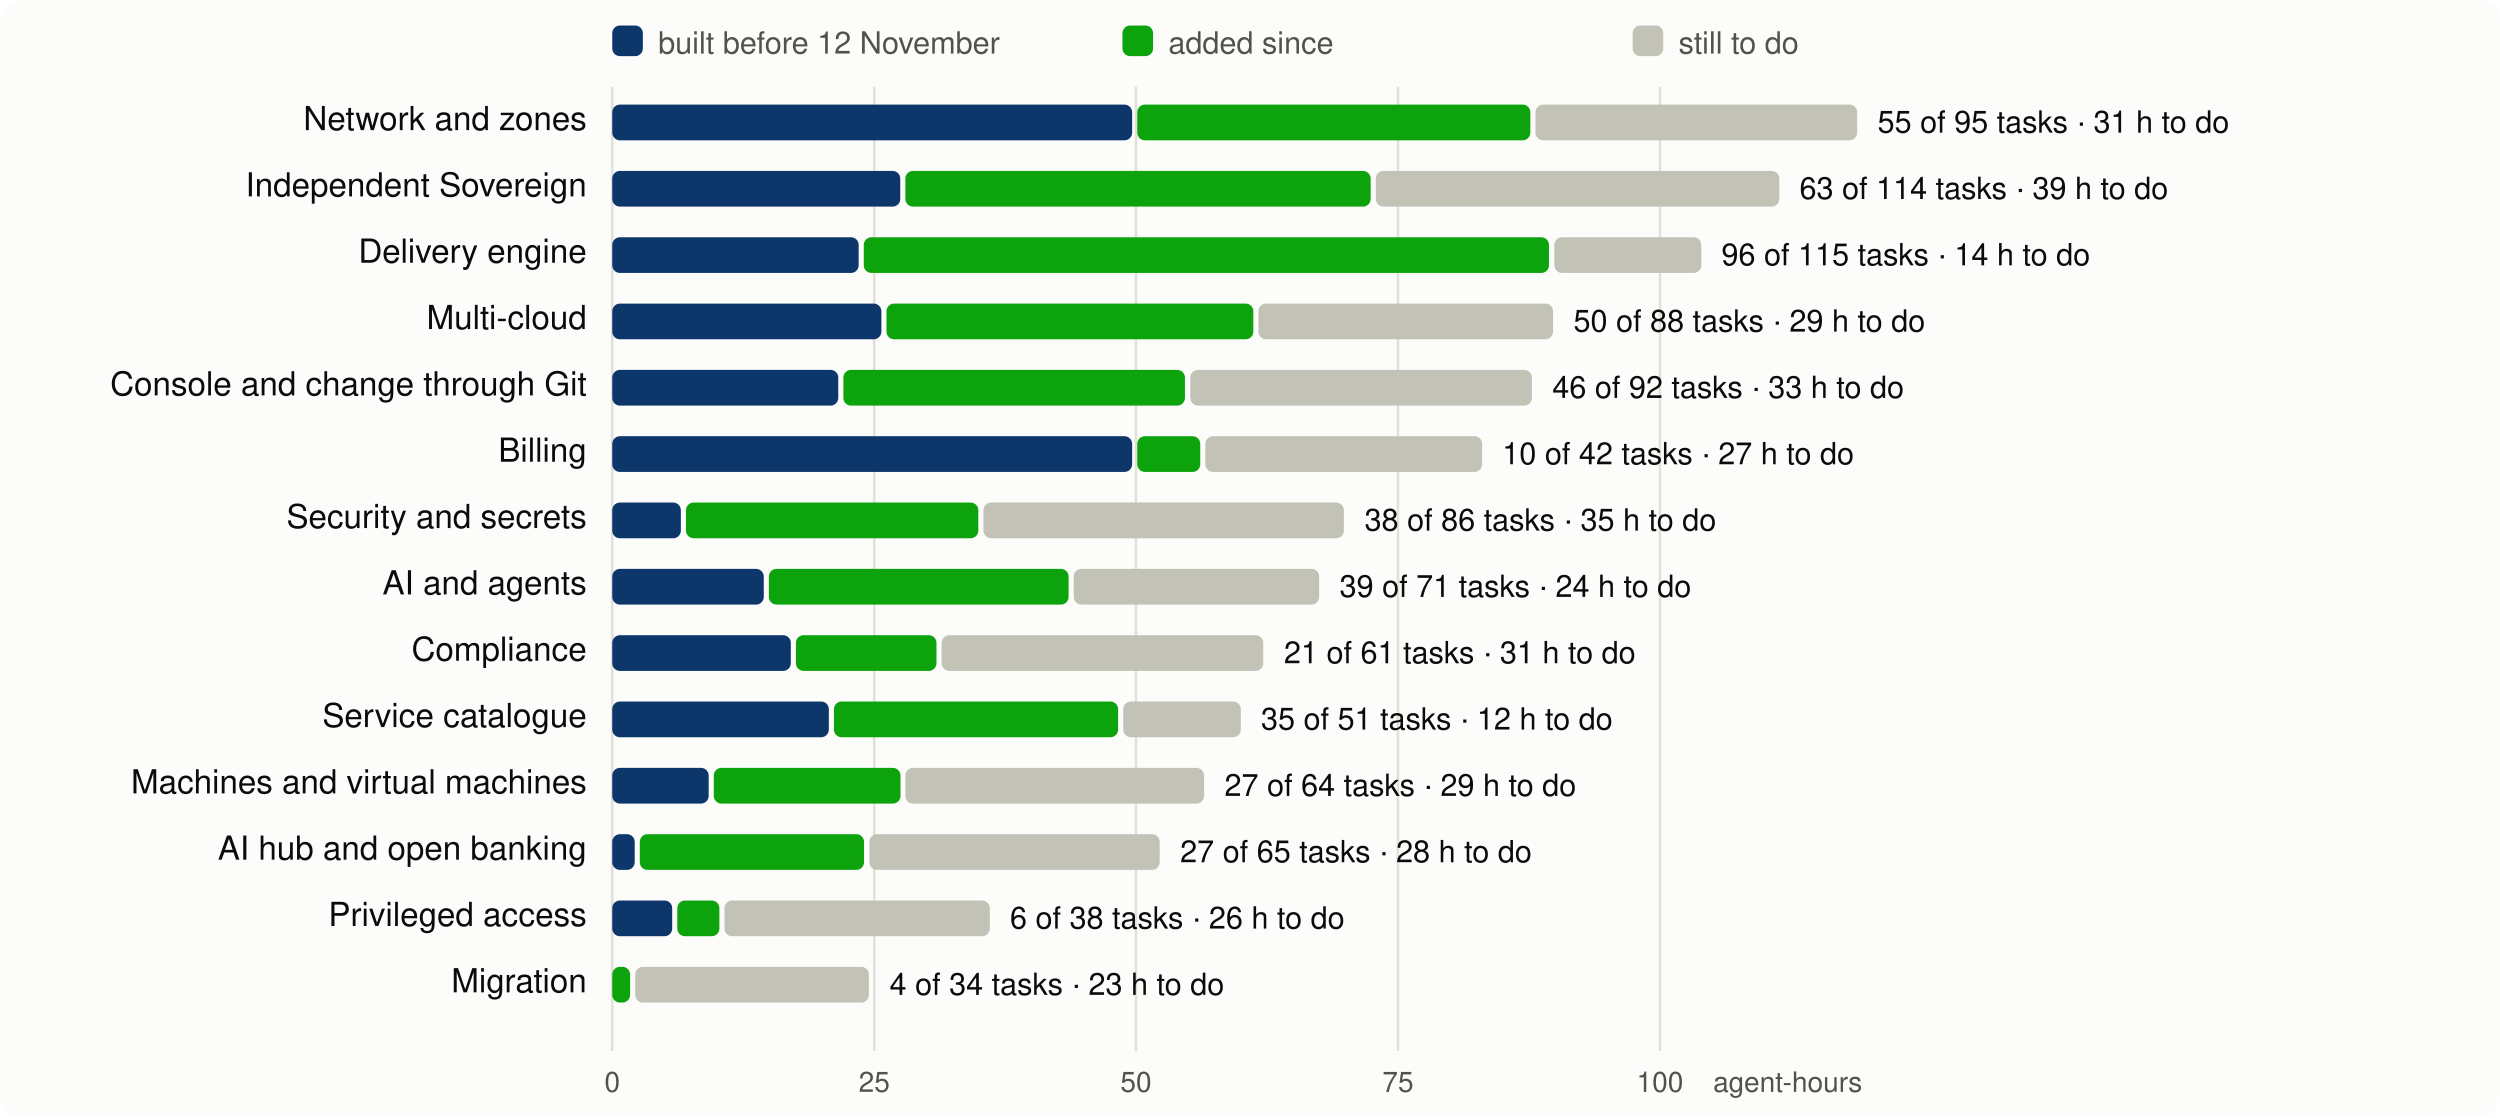
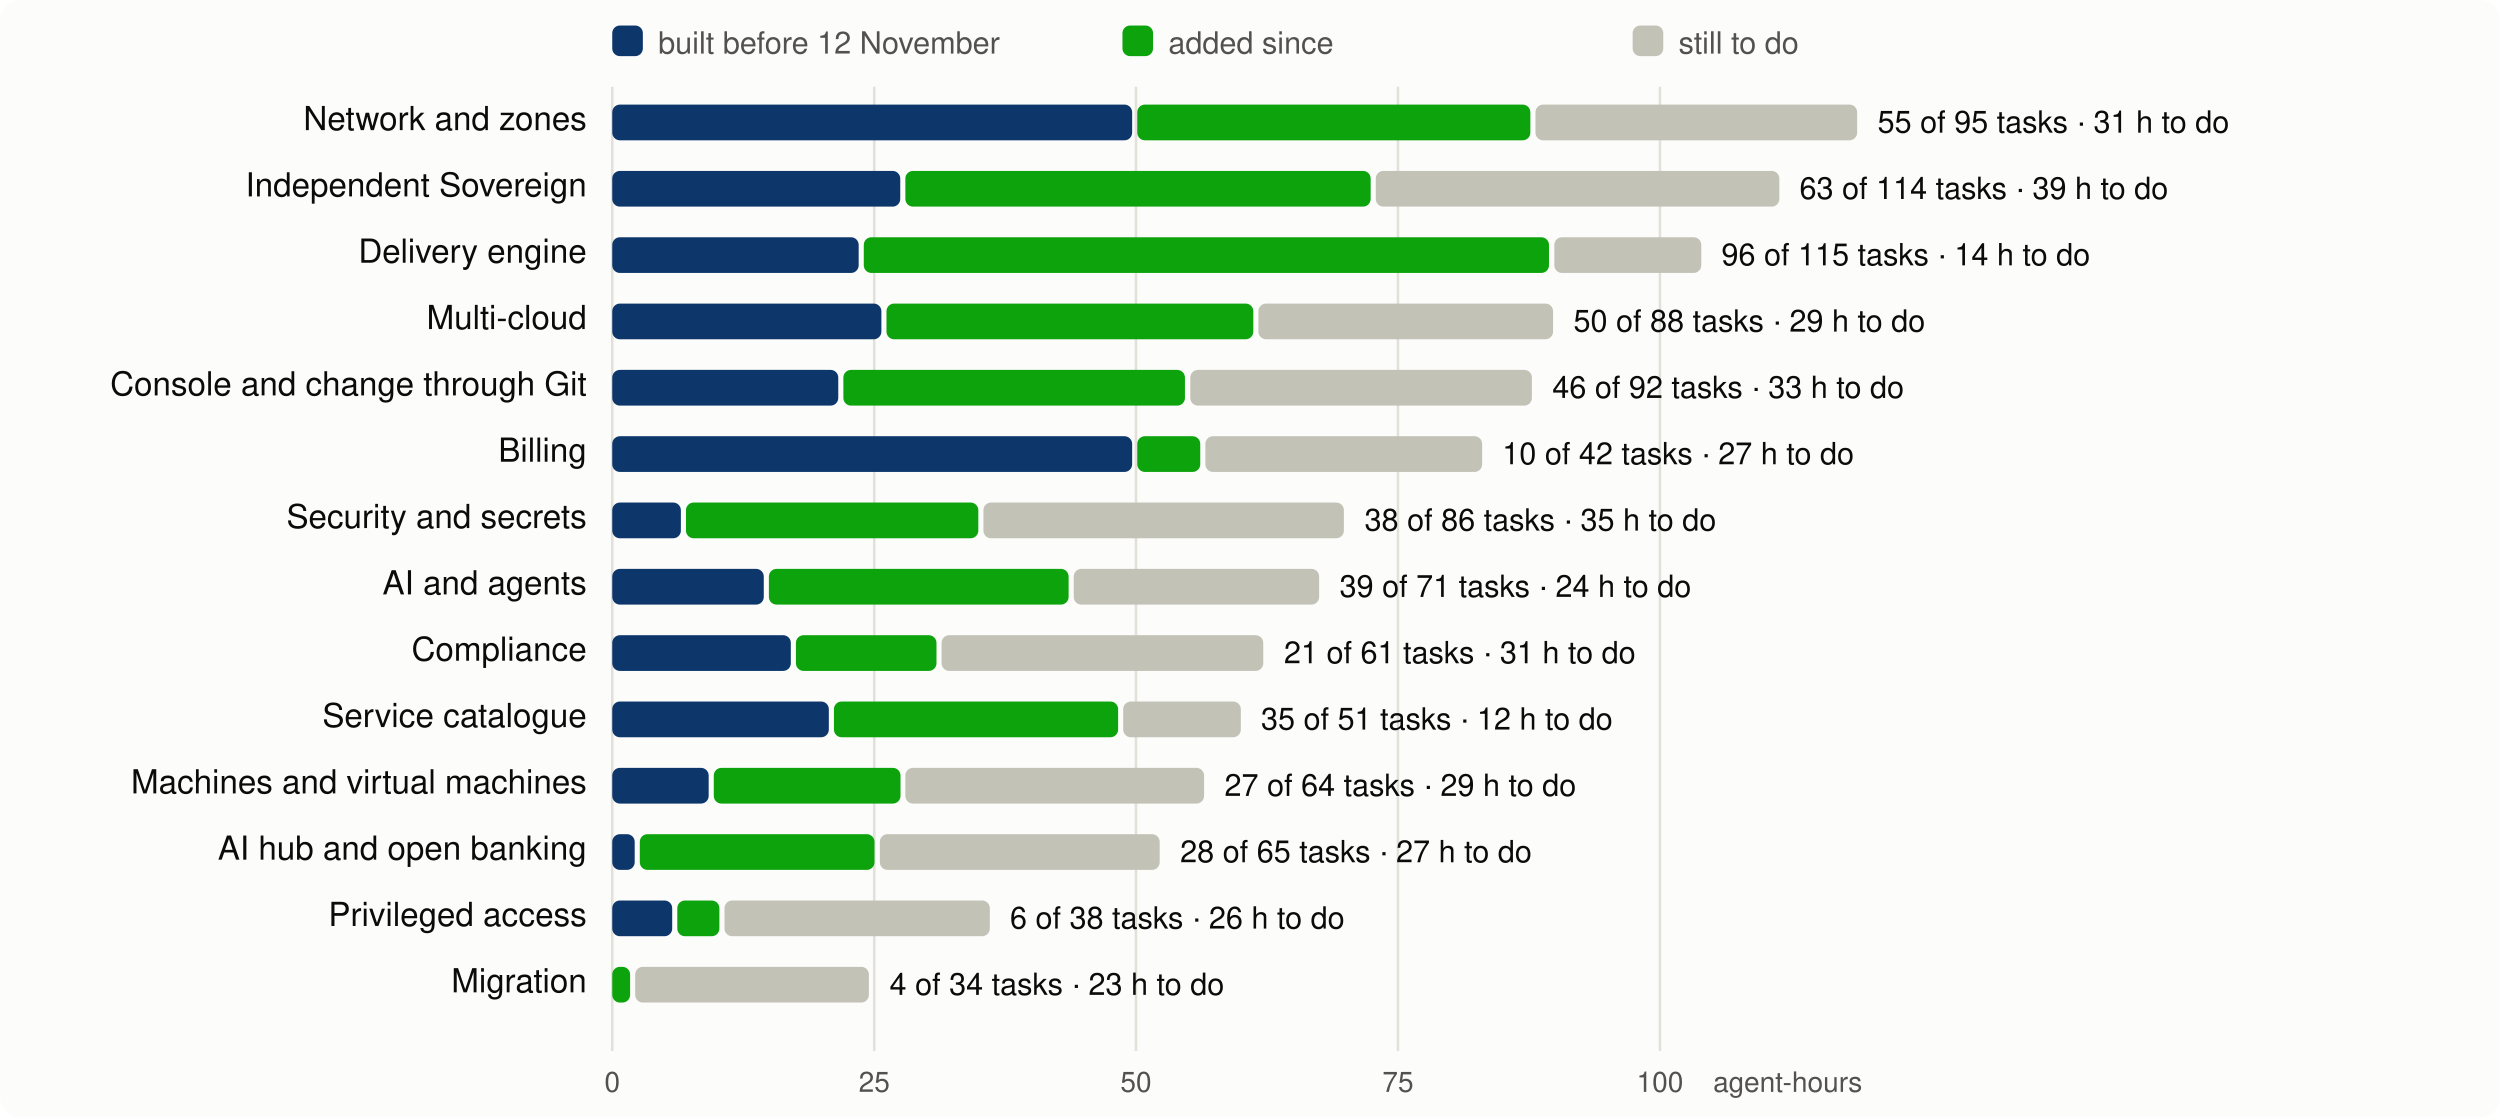
<svg xmlns="http://www.w3.org/2000/svg" viewBox="0 0 980 438" width="980" height="438" font-family="system-ui,-apple-system,Segoe UI,Helvetica,Arial,sans-serif" font-size="13">
  <rect width="980" height="438" rx="8" fill="#fcfcfb" />
  <line x1="240.0" x2="240.0" y1="34" y2="412" stroke="#e1e0d9" />
  <text x="240.0" y="428" text-anchor="middle" fill="#52514e" font-size="11">0</text>
  <line x1="342.7" x2="342.7" y1="34" y2="412" stroke="#e1e0d9" />
  <text x="342.7" y="428" text-anchor="middle" fill="#52514e" font-size="11">25</text>
  <line x1="445.3" x2="445.3" y1="34" y2="412" stroke="#e1e0d9" />
  <text x="445.3" y="428" text-anchor="middle" fill="#52514e" font-size="11">50</text>
  <line x1="548.0" x2="548.0" y1="34" y2="412" stroke="#e1e0d9" />
  <text x="548.0" y="428" text-anchor="middle" fill="#52514e" font-size="11">75</text>
  <line x1="650.7" x2="650.7" y1="34" y2="412" stroke="#e1e0d9" />
  <text x="650.7" y="428" text-anchor="middle" fill="#52514e" font-size="11">100</text>
  <text x="730" y="428" text-anchor="end" fill="#52514e" font-size="11">agent-hours</text>
  <rect x="240" y="10" width="12" height="12" rx="3" fill="#0d366b" />
  <text x="258" y="21" fill="#52514e" font-size="12">built before 12 November</text>
  <rect x="440" y="10" width="12" height="12" rx="3" fill="#0ca30c" />
  <text x="458" y="21" fill="#52514e" font-size="12">added since</text>
  <rect x="640" y="10" width="12" height="12" rx="3" fill="#c3c2b7" />
  <text x="658" y="21" fill="#52514e" font-size="12">still to do</text>
  <text x="230" y="51" text-anchor="end" fill="#0b0b0b">Network and zones</text>
  <rect x="240.0" y="41" width="203.8" height="14" rx="3" fill="#0d366b" />
  <rect x="445.8" y="41" width="154.1" height="14" rx="3" fill="#0ca30c" />
  <rect x="601.9" y="41" width="126.1" height="14" rx="3" fill="#c3c2b7" />
  <text x="736.0" y="52" fill="#0b0b0b" font-size="12">55 of 95 tasks · 31 h to do</text>
  <text x="230" y="77" text-anchor="end" fill="#0b0b0b">Independent Sovereign</text>
  <rect x="240.0" y="67" width="112.9" height="14" rx="3" fill="#0d366b" />
  <rect x="354.9" y="67" width="182.4" height="14" rx="3" fill="#0ca30c" />
  <rect x="539.3" y="67" width="158.2" height="14" rx="3" fill="#c3c2b7" />
  <text x="705.4" y="78" fill="#0b0b0b" font-size="12">63 of 114 tasks · 39 h to do</text>
  <text x="230" y="103" text-anchor="end" fill="#0b0b0b">Delivery engine</text>
  <rect x="240.0" y="93" width="96.6" height="14" rx="3" fill="#0d366b" />
  <rect x="338.6" y="93" width="268.6" height="14" rx="3" fill="#0ca30c" />
  <rect x="609.3" y="93" width="57.6" height="14" rx="3" fill="#c3c2b7" />
  <text x="674.8" y="104" fill="#0b0b0b" font-size="12">96 of 115 tasks · 14 h to do</text>
  <text x="230" y="129" text-anchor="end" fill="#0b0b0b">Multi-cloud</text>
  <rect x="240.0" y="119" width="105.5" height="14" rx="3" fill="#0d366b" />
  <rect x="347.5" y="119" width="143.8" height="14" rx="3" fill="#0ca30c" />
  <rect x="493.3" y="119" width="115.5" height="14" rx="3" fill="#c3c2b7" />
  <text x="616.8" y="130" fill="#0b0b0b" font-size="12">50 of 88 tasks · 29 h to do</text>
  <text x="230" y="155" text-anchor="end" fill="#0b0b0b">Console and change through Git</text>
  <rect x="240.0" y="145" width="88.6" height="14" rx="3" fill="#0d366b" />
  <rect x="330.6" y="145" width="133.9" height="14" rx="3" fill="#0ca30c" />
  <rect x="466.6" y="145" width="133.9" height="14" rx="3" fill="#c3c2b7" />
  <text x="608.5" y="156" fill="#0b0b0b" font-size="12">46 of 92 tasks · 33 h to do</text>
  <text x="230" y="181" text-anchor="end" fill="#0b0b0b">Billing</text>
  <rect x="240.0" y="171" width="203.8" height="14" rx="3" fill="#0d366b" />
  <rect x="445.8" y="171" width="24.7" height="14" rx="3" fill="#0ca30c" />
  <rect x="472.5" y="171" width="108.5" height="14" rx="3" fill="#c3c2b7" />
  <text x="588.9" y="182" fill="#0b0b0b" font-size="12">10 of 42 tasks · 27 h to do</text>
  <text x="230" y="207" text-anchor="end" fill="#0b0b0b">Security and secrets</text>
  <rect x="240.0" y="197" width="26.9" height="14" rx="3" fill="#0d366b" />
  <rect x="268.9" y="197" width="114.6" height="14" rx="3" fill="#0ca30c" />
  <rect x="385.5" y="197" width="141.3" height="14" rx="3" fill="#c3c2b7" />
  <text x="534.9" y="208" fill="#0b0b0b" font-size="12">38 of 86 tasks · 35 h to do</text>
  <text x="230" y="233" text-anchor="end" fill="#0b0b0b">AI and agents</text>
  <rect x="240.0" y="223" width="59.4" height="14" rx="3" fill="#0d366b" />
  <rect x="301.4" y="223" width="117.5" height="14" rx="3" fill="#0ca30c" />
  <rect x="420.9" y="223" width="96.2" height="14" rx="3" fill="#c3c2b7" />
  <text x="525.1" y="234" fill="#0b0b0b" font-size="12">39 of 71 tasks · 24 h to do</text>
  <text x="230" y="259" text-anchor="end" fill="#0b0b0b">Compliance</text>
  <rect x="240.0" y="249" width="70.0" height="14" rx="3" fill="#0d366b" />
  <rect x="312.0" y="249" width="55.1" height="14" rx="3" fill="#0ca30c" />
  <rect x="369.1" y="249" width="126.1" height="14" rx="3" fill="#c3c2b7" />
  <text x="503.3" y="260" fill="#0b0b0b" font-size="12">21 of 61 tasks · 31 h to do</text>
  <text x="230" y="285" text-anchor="end" fill="#0b0b0b">Service catalogue</text>
  <rect x="240.0" y="275" width="84.9" height="14" rx="3" fill="#0d366b" />
  <rect x="326.9" y="275" width="111.4" height="14" rx="3" fill="#0ca30c" />
  <rect x="440.3" y="275" width="46.1" height="14" rx="3" fill="#c3c2b7" />
  <text x="494.3" y="286" fill="#0b0b0b" font-size="12">35 of 51 tasks · 12 h to do</text>
  <text x="230" y="311" text-anchor="end" fill="#0b0b0b">Machines and virtual machines</text>
  <rect x="240.0" y="301" width="37.8" height="14" rx="3" fill="#0d366b" />
  <rect x="279.8" y="301" width="73.2" height="14" rx="3" fill="#0ca30c" />
  <rect x="354.9" y="301" width="117.1" height="14" rx="3" fill="#c3c2b7" />
  <text x="480.0" y="312" fill="#0b0b0b" font-size="12">27 of 64 tasks · 29 h to do</text>
  <text x="230" y="337" text-anchor="end" fill="#0b0b0b">AI hub and open banking</text>
  <rect x="240.0" y="327" width="8.8" height="14" rx="3" fill="#0d366b" />
-   <rect x="250.8" y="327" width="87.9" height="14" rx="3" fill="#0ca30c" />
-   <rect x="340.8" y="327" width="113.8" height="14" rx="3" fill="#c3c2b7" />
-   <text x="462.6" y="338" fill="#0b0b0b" font-size="12">27 of 65 tasks · 28 h to do</text>
+   <rect x="250.8" y="327" width="92.0" height="14" rx="3" fill="#0ca30c" />
+   <rect x="344.9" y="327" width="109.7" height="14" rx="3" fill="#c3c2b7" />
+   <text x="462.6" y="338" fill="#0b0b0b" font-size="12">28 of 65 tasks · 27 h to do</text>
  <text x="230" y="363" text-anchor="end" fill="#0b0b0b">Privileged access</text>
  <rect x="240.0" y="353" width="23.5" height="14" rx="3" fill="#0d366b" />
  <rect x="265.5" y="353" width="16.5" height="14" rx="3" fill="#0ca30c" />
  <rect x="284.0" y="353" width="104.0" height="14" rx="3" fill="#c3c2b7" />
  <text x="395.9" y="364" fill="#0b0b0b" font-size="12">6 of 38 tasks · 26 h to do</text>
  <text x="230" y="389" text-anchor="end" fill="#0b0b0b">Migration</text>
  <rect x="240.0" y="379" width="7.0" height="14" rx="3" fill="#0ca30c" />
  <rect x="249.0" y="379" width="91.6" height="14" rx="3" fill="#c3c2b7" />
  <text x="348.7" y="390" fill="#0b0b0b" font-size="12">4 of 34 tasks · 23 h to do</text>
</svg>
